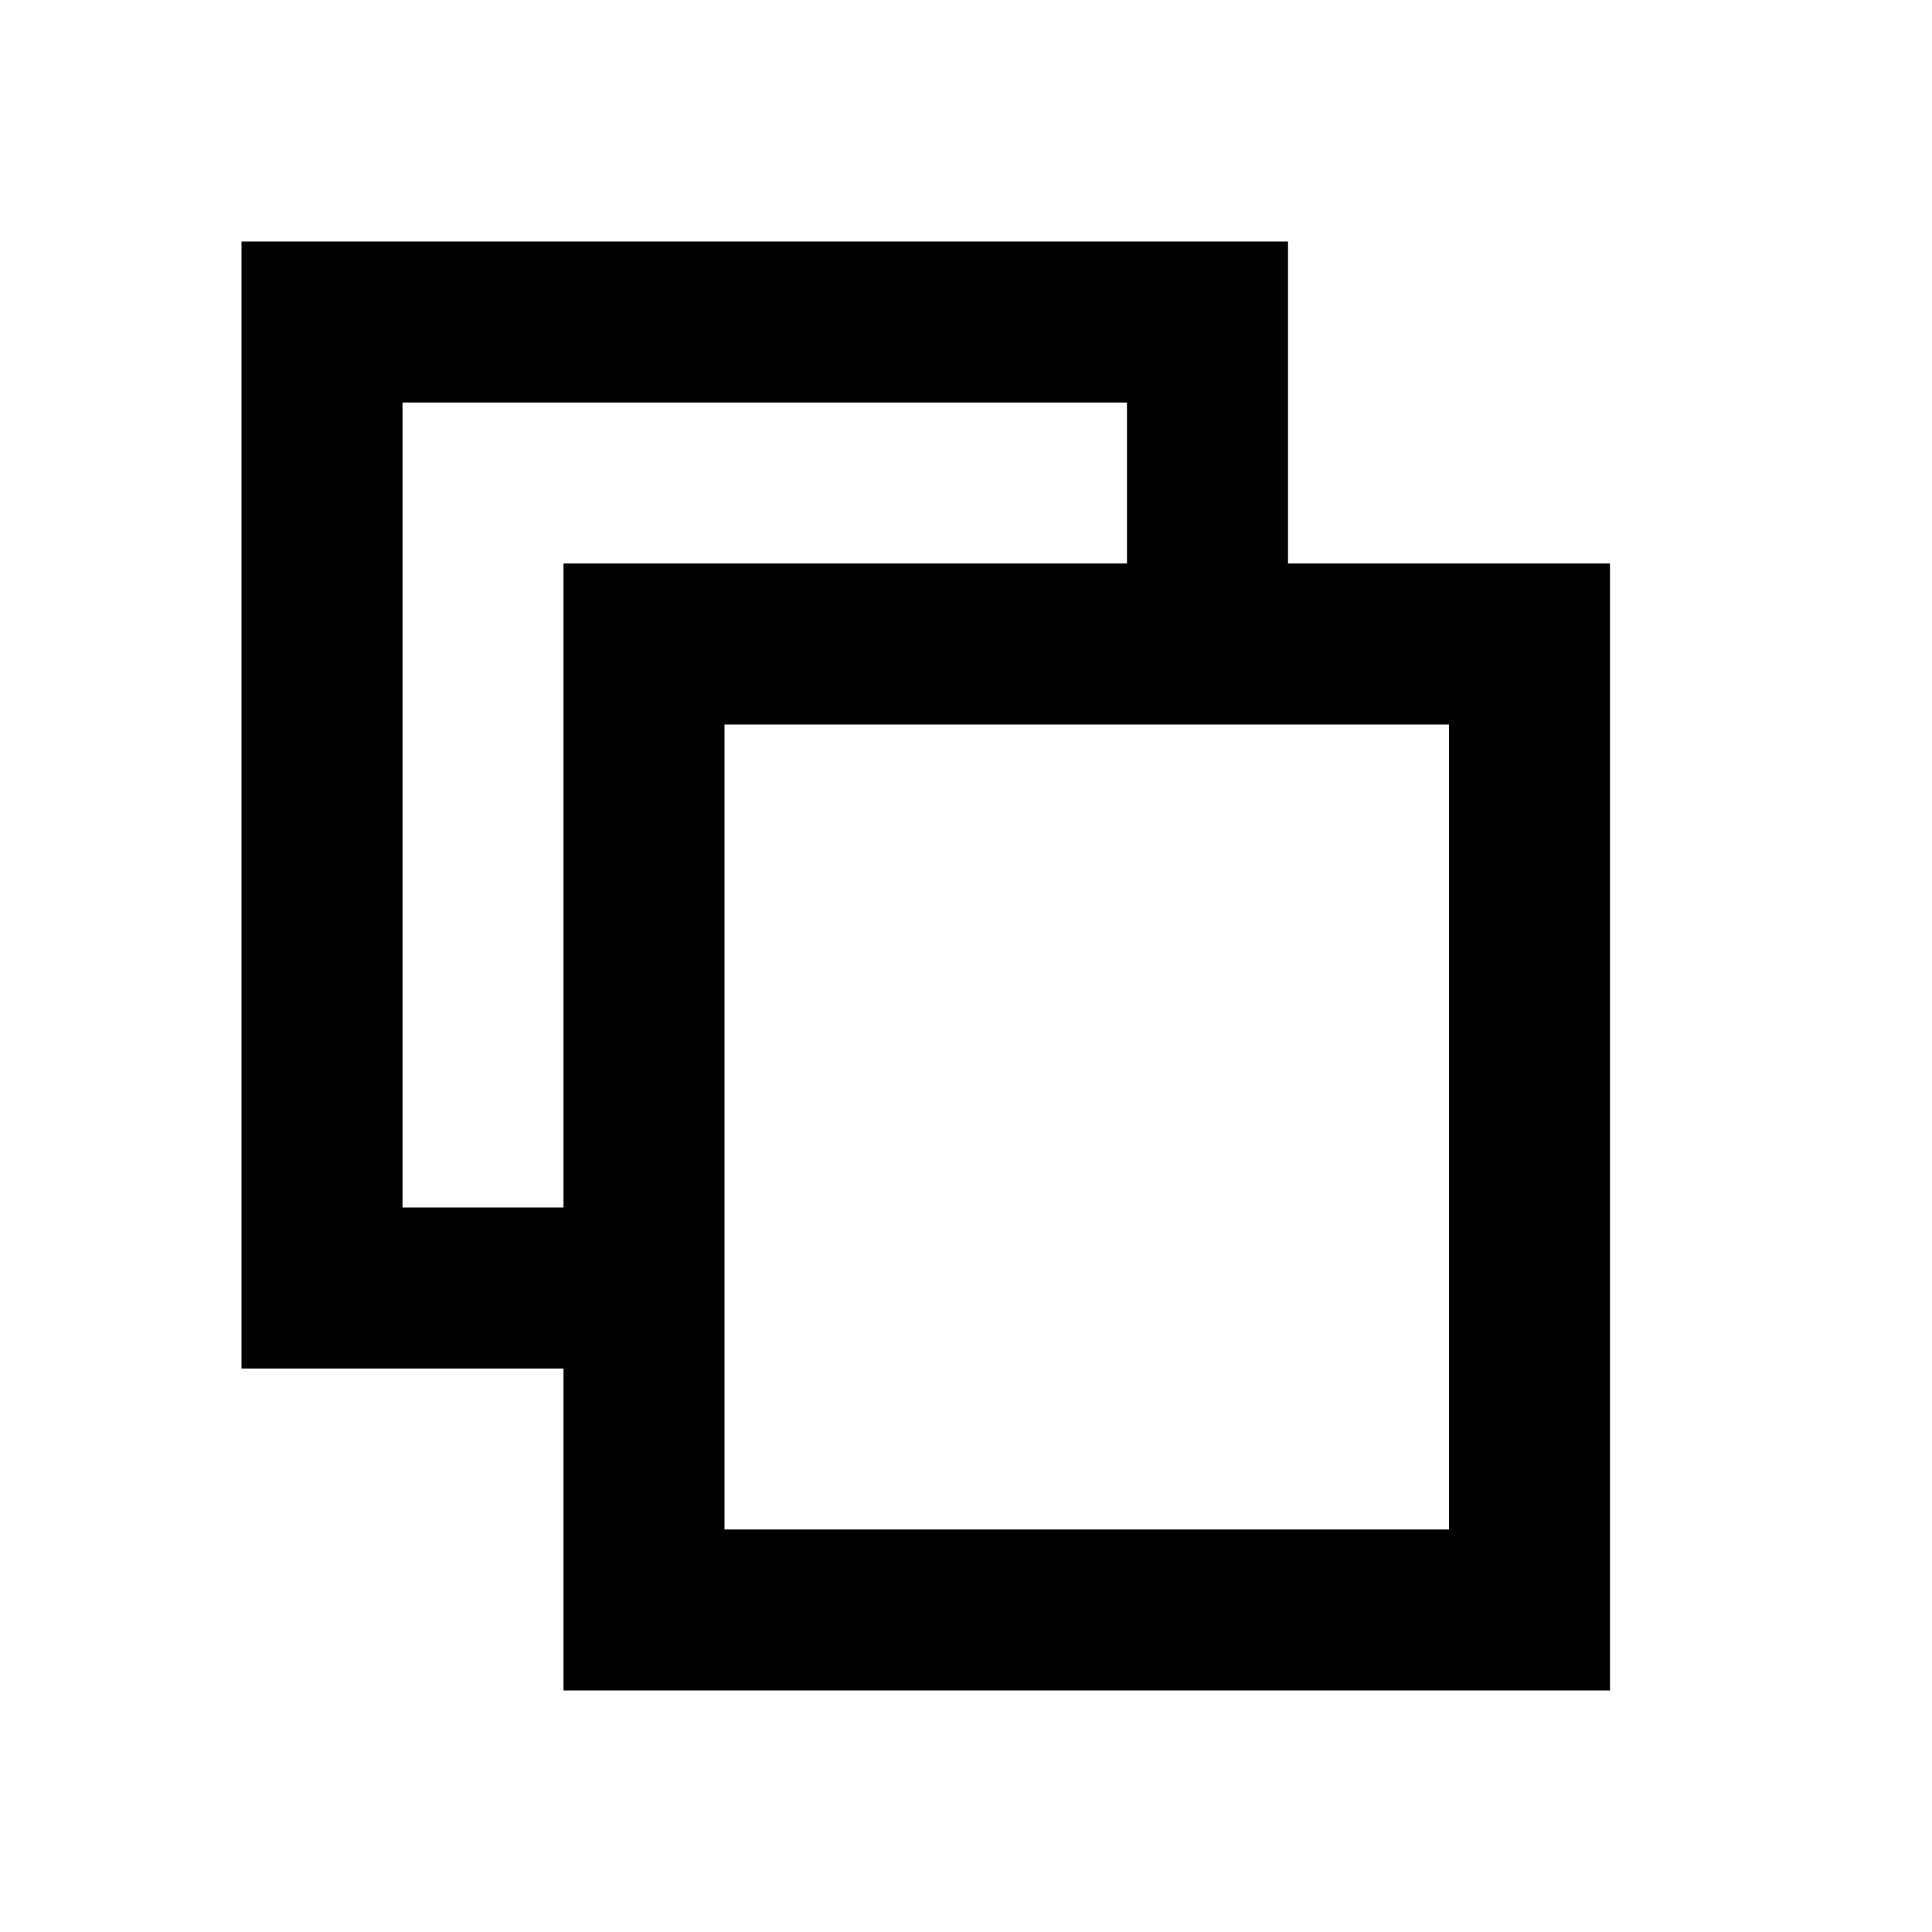
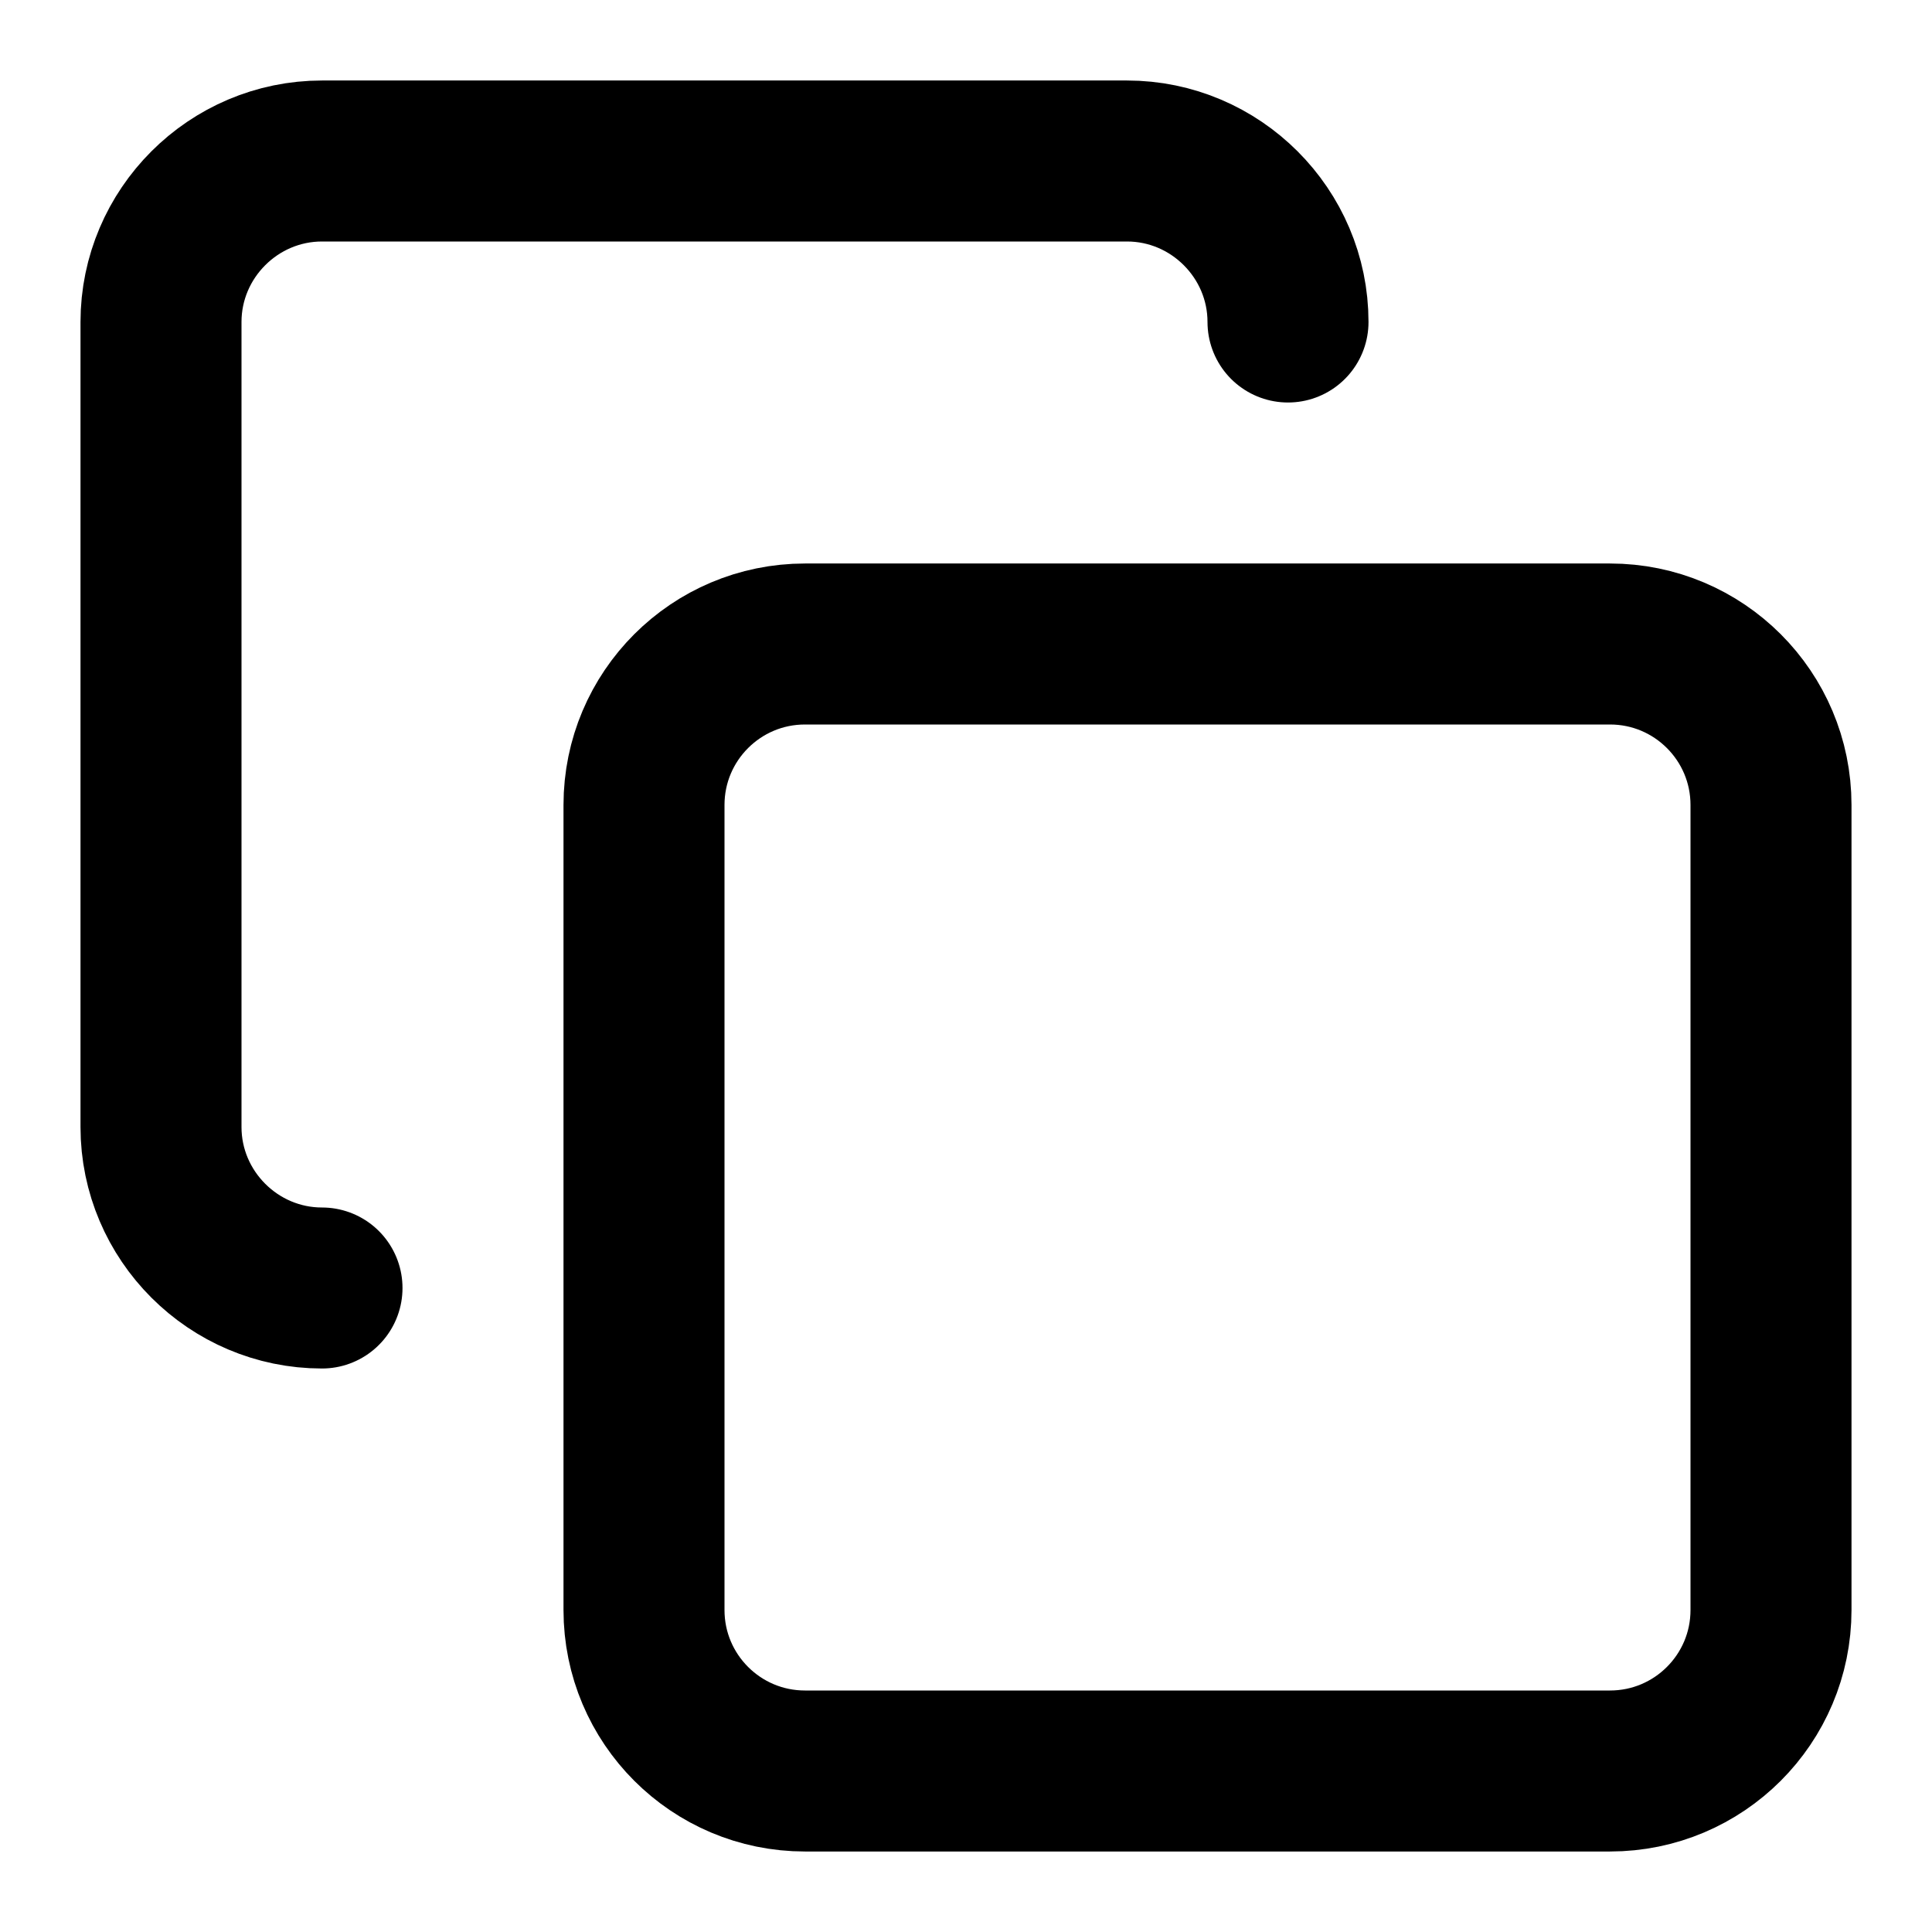
- <svg xmlns="http://www.w3.org/2000/svg" viewBox="0 0 24 24">
-   <path fill="none" stroke="currentColor" stroke-width="2" d="M8 8h11v12H8zM15 8V4H4v12h4" />
+ <svg xmlns="http://www.w3.org/2000/svg" width="24" height="24" viewBox="0 0 24 24" fill="none" stroke="currentColor" stroke-width="2" stroke-linecap="round" stroke-linejoin="round">
+   <rect width="14" height="14" x="8" y="8" rx="2" ry="2" />
+   <path d="M4 16c-1.1 0-2-.9-2-2V4c0-1.1.9-2 2-2h10c1.1 0 2 .9 2 2" />
</svg>
